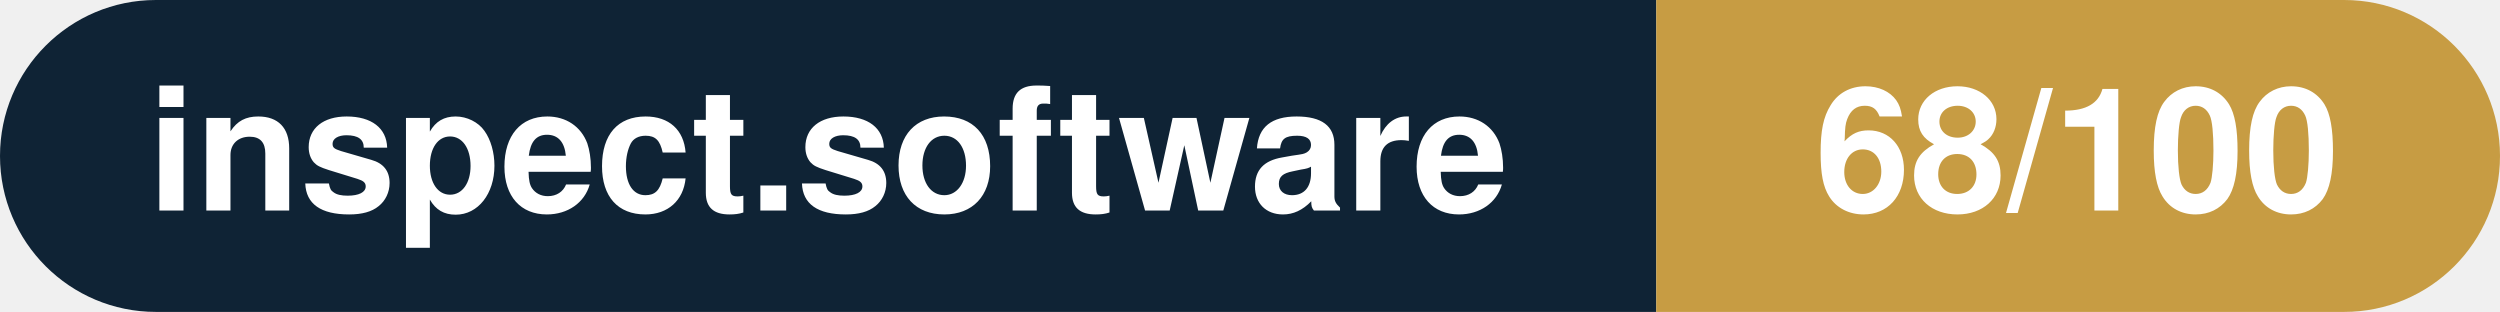
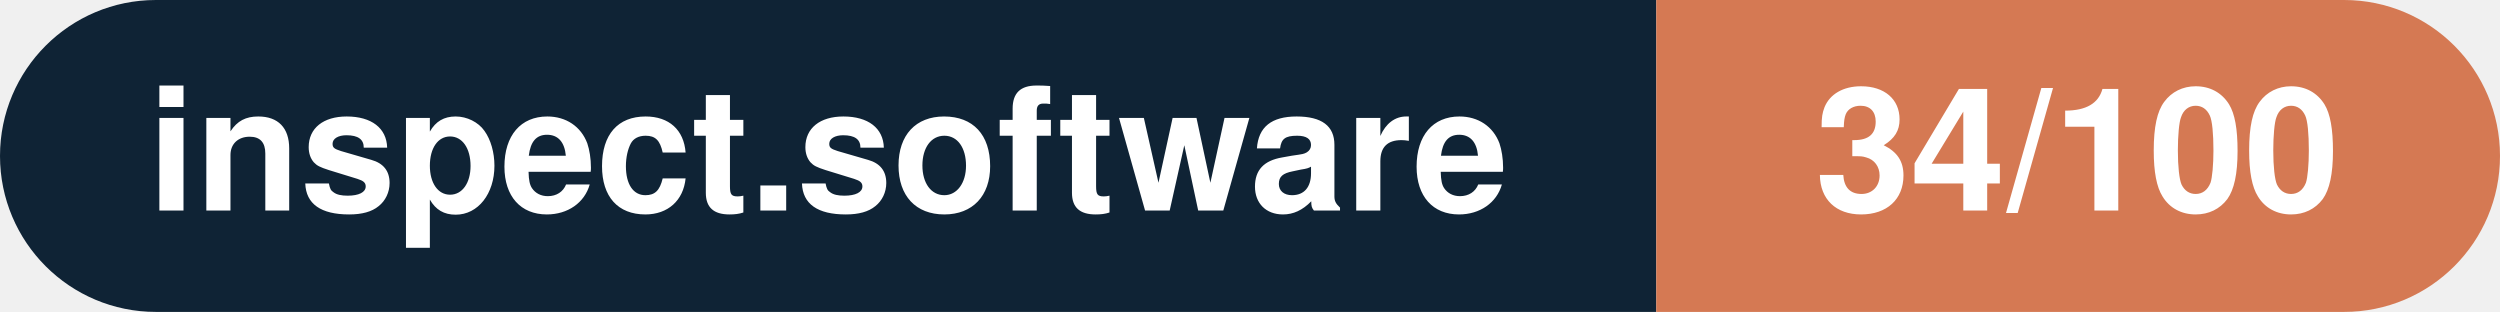
- <svg xmlns="http://www.w3.org/2000/svg" width="160.3" height="20" viewBox="0 0 160.3 20" role="img" aria-label="inspect.software: 68/100">
+ <svg xmlns="http://www.w3.org/2000/svg" width="160.3" height="20" viewBox="0 0 160.3 20" role="img" aria-label="inspect.software: 34/100">
  <clipPath id="rnd">
    <rect width="160.3" height="20" rx="10.0" fill="#fff" />
  </clipPath>
  <g clip-path="url(#rnd)">
    <rect width="106.2" height="20" fill="#0f2335" />
-     <rect x="106.2" width="54.1" height="20" fill="#c79c43" />
+     <rect x="106.2" width="54.1" height="20" fill="#d57953" />
  </g>
  <g fill="#fff" text-anchor="middle" font-family="Helvetica Neue,Helvetica,Arial,sans-serif" font-size="11">
    <text x="53.1" y="13.5" font-weight="600">inspect.software</text>
-     <text x="133.2" y="13.5" font-weight="700">68/100</text>
+     <text x="133.2" y="13.5" font-weight="700">34/100</text>
  </g>
</svg>
